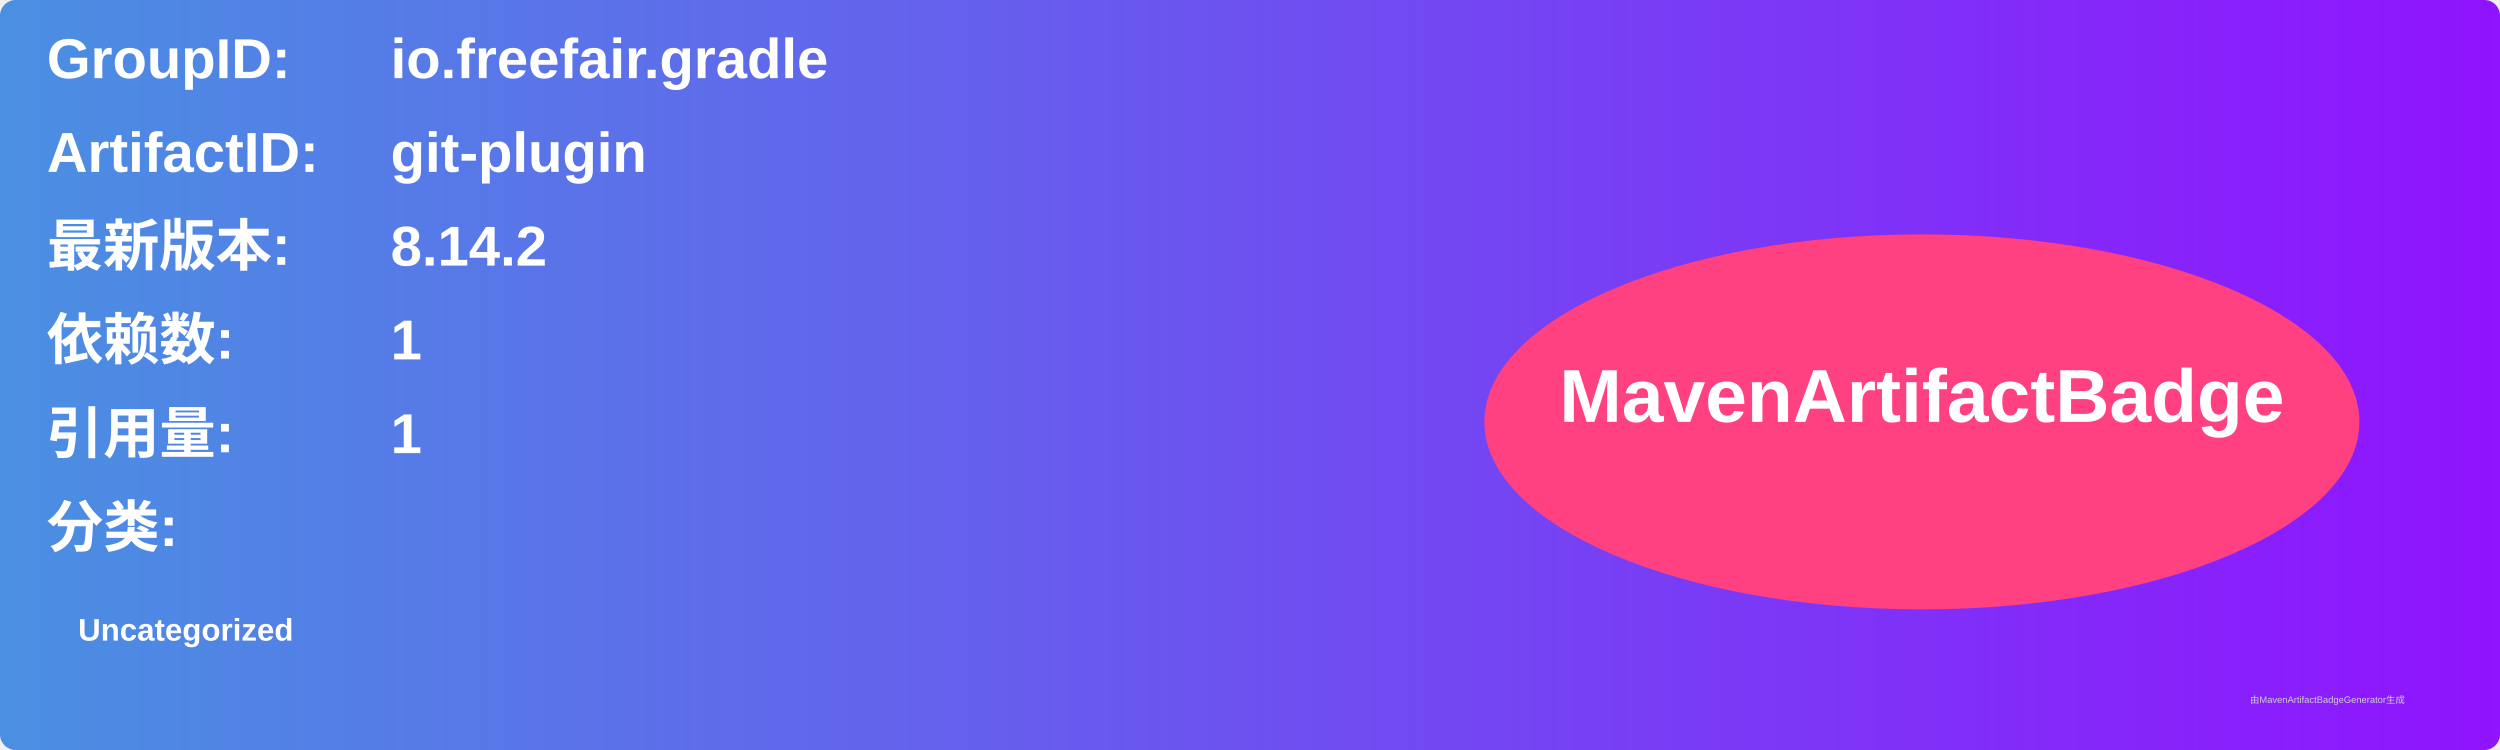
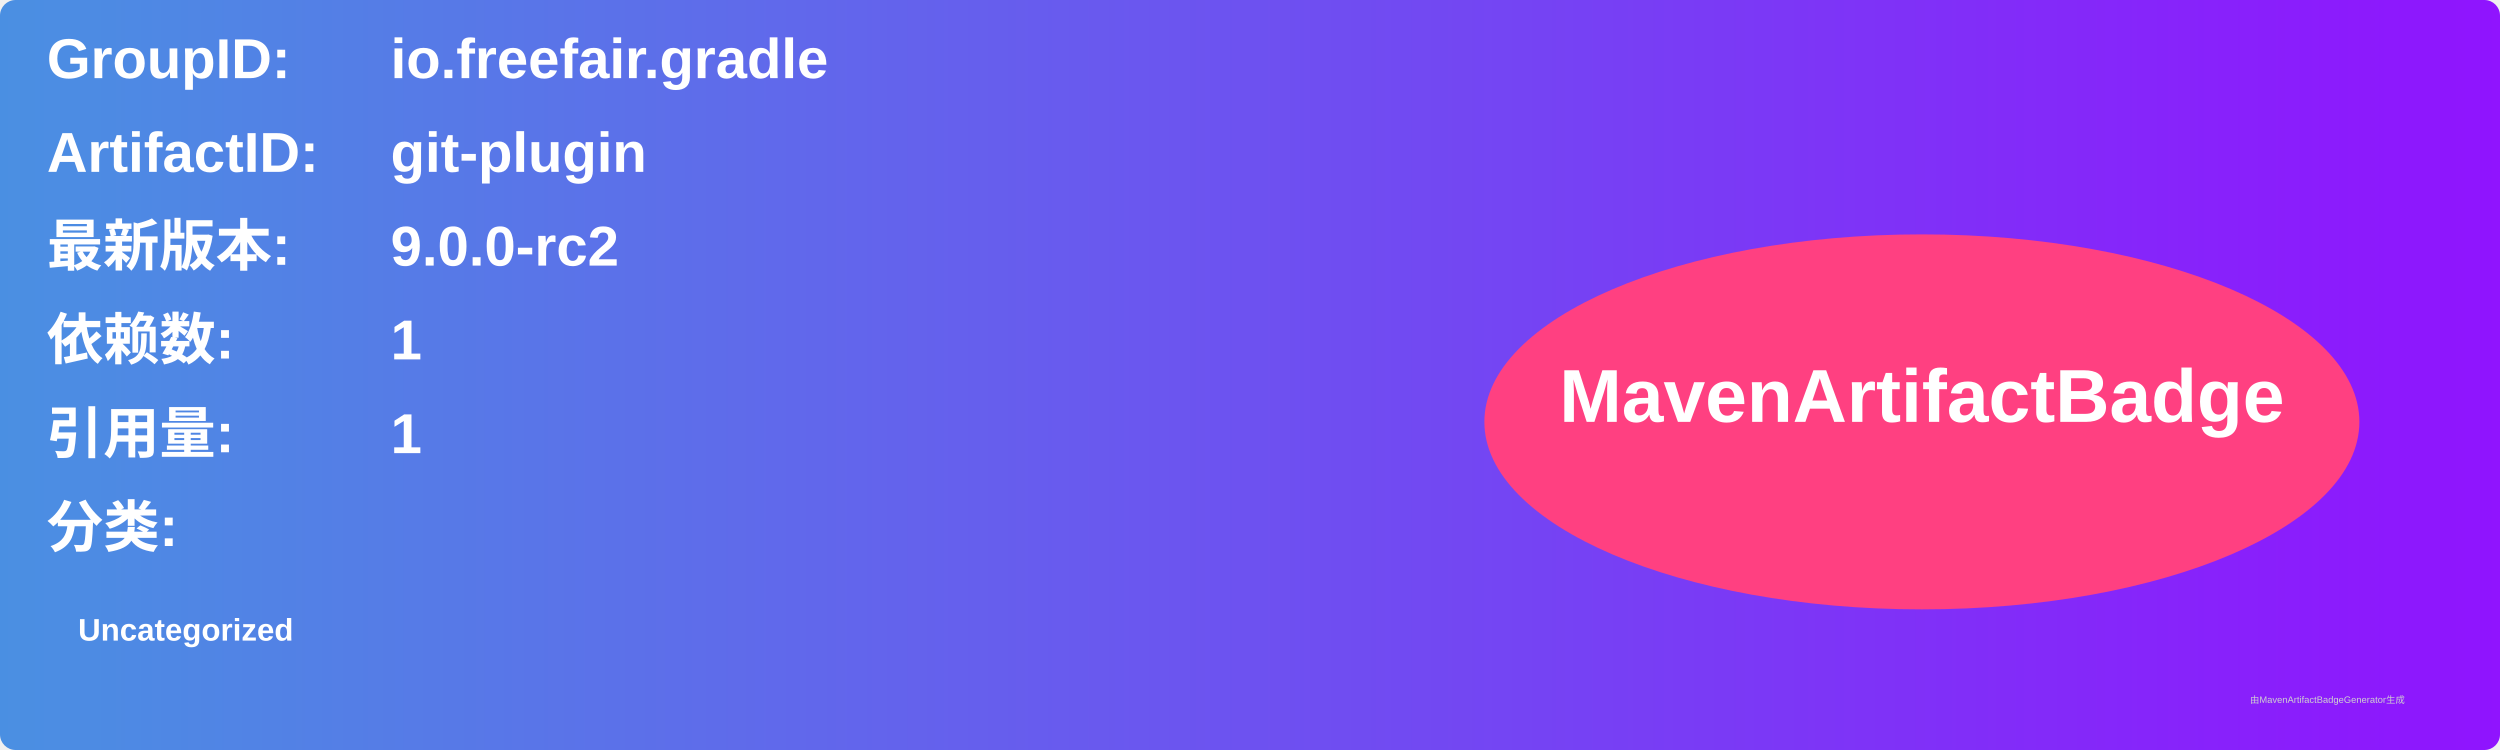
<svg xmlns="http://www.w3.org/2000/svg" width="800" height="240" viewBox="0 0 800 240">
  <linearGradient id="grad" x1="0%" y1="0%" x2="100%" y2="0%">
    <stop offset="0%" stop-color="#4a90e2" />
    <stop offset="100%" stop-color="#9013fe" />
  </linearGradient>
  <rect width="100%" height="100%" rx="5" ry="5" fill="url(#grad)" />
  <g transform="translate(15, 15)">
    <text x="0" y="10" font-family="Arial" font-size="18" fill="white" font-weight="bold" width="260">GroupID:</text>
    <text x="110" y="10" font-family="Arial" font-size="18" fill="white" font-weight="bold" width="460">io.freefair.gradle</text>
    <text x="0" y="40" font-family="Arial" font-size="18" fill="white" font-weight="bold" width="260">ArtifactID:</text>
    <text x="110" y="40" font-family="Arial" font-size="18" fill="white" font-weight="bold" width="460">git-plugin</text>
    <text x="0" y="70" font-family="Arial" font-size="18" fill="white" font-weight="bold">最新版本:</text>
    <text x="110" y="70" font-family="Arial" font-size="18" fill="white" font-weight="bold">
-       <tspan font-weight="bold">8.14.2</tspan>
+       <tspan font-weight="bold">9.0.0-rc2</tspan>
    </text>
    <text x="0" y="100" font-family="Arial" font-size="18" fill="white" font-weight="bold">依赖数: </text>
    <text x="110" y="100" font-family="Arial" font-size="18" fill="white">
      <tspan font-weight="bold">1</tspan>
    </text>
    <text x="0" y="130" font-family="Arial" font-size="18" fill="white" font-weight="bold">引用量: </text>
    <text x="110" y="130" font-family="Arial" font-size="18" fill="white">
      <tspan font-weight="bold">1</tspan>
    </text>
    <text x="0" y="160" font-family="Arial" font-size="18" fill="white" font-weight="bold">分类:</text>
    <text x="10" y="190" font-family="Arial" font-size="10" fill="white">
      <tspan font-weight="bold">Uncategorized</tspan>
    </text>
    <ellipse cx="600" cy="120" rx="140" ry="60" fill="#ff4081" />
    <text x="600" y="120" text-anchor="middle" font-family="Arial" font-size="24" fill="white" font-weight="bold">MavenArtifactBadge</text>
  </g>
  <text x="720" y="225" font-family="Arial" font-size="3" fill="#d0d0d0">由MavenArtifactBadgeGenerator生成</text>
</svg>
